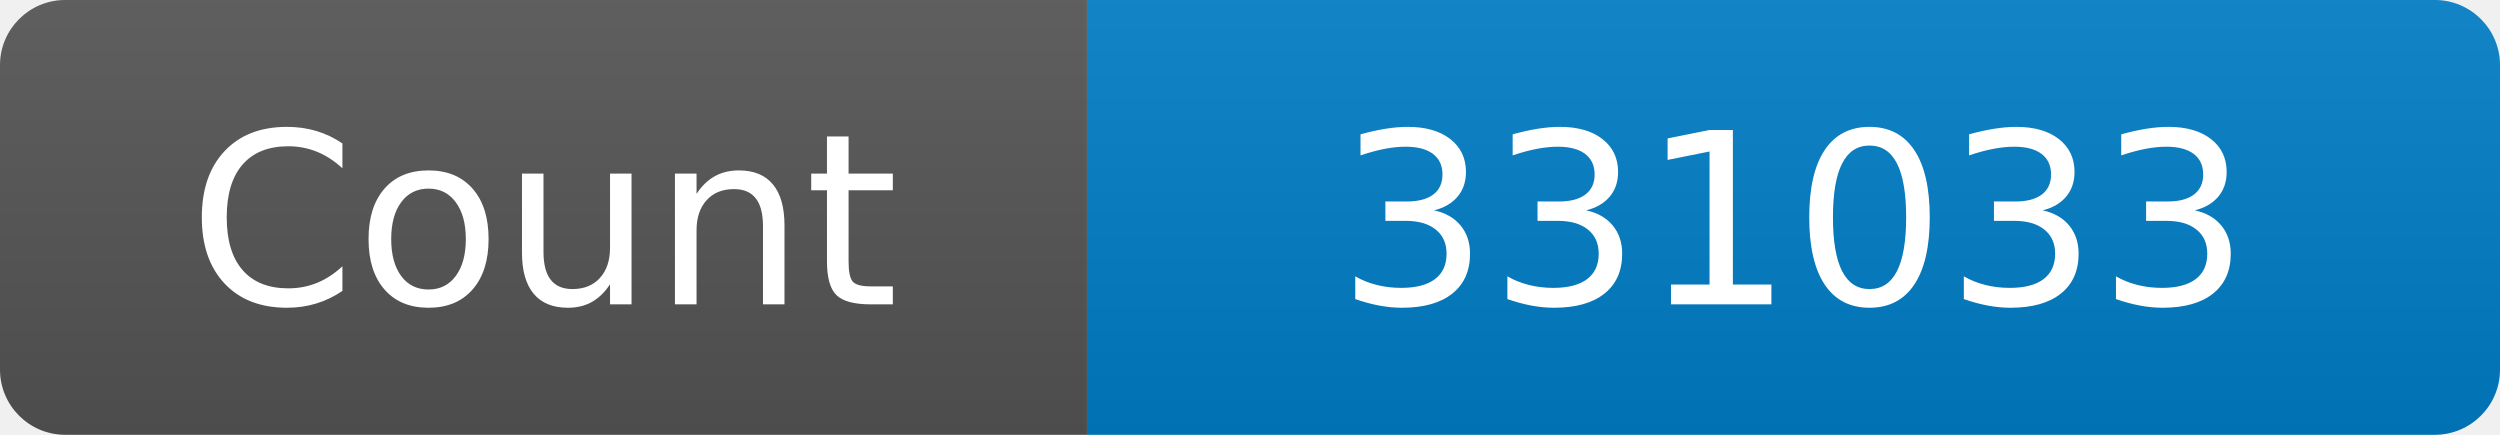
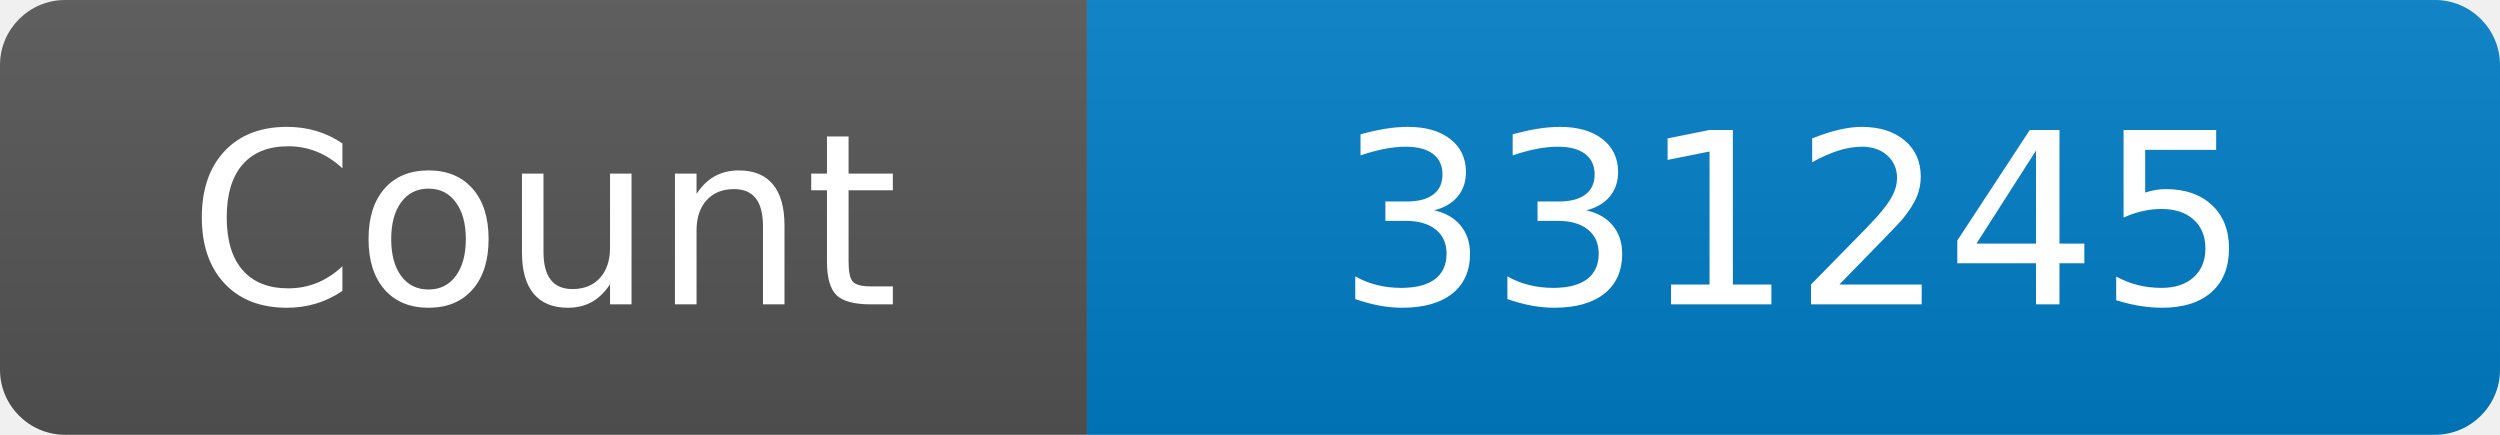
<svg xmlns="http://www.w3.org/2000/svg" width="115" height="20" role="img" aria-label="Maintained?: yes">
  <linearGradient id="s" x2="0" y2="100%">
    <stop offset="0" stop-color="#bbb" stop-opacity=".1" />
    <stop offset="1" stop-opacity=".1" />
  </linearGradient>
  <clipPath id="r">
    <rect width="115" height="20" rx="3" fill="#fff" />
  </clipPath>
  <g clip-path="url(#r)">
    <rect width="50" height="20" fill="#555" />
    <rect x="50" width="160" height="20" fill="#007ec6" />
    <rect width="115" height="20" fill="url(#s)" />
  </g>
  <g fill="#fff" text-anchor="middle" font-family="Verdana,Geneva,DejaVu Sans,sans-serif" font-size="110">
    <text x="250" y="140" transform="scale(.1)" fill="#fff">Count</text>
-     <text x="825" y="140" transform="scale(.1)" fill="#fff">331033</text>
+     <text x="825" y="140" transform="scale(.1)" fill="#fff">331245</text>
  </g>
</svg>
